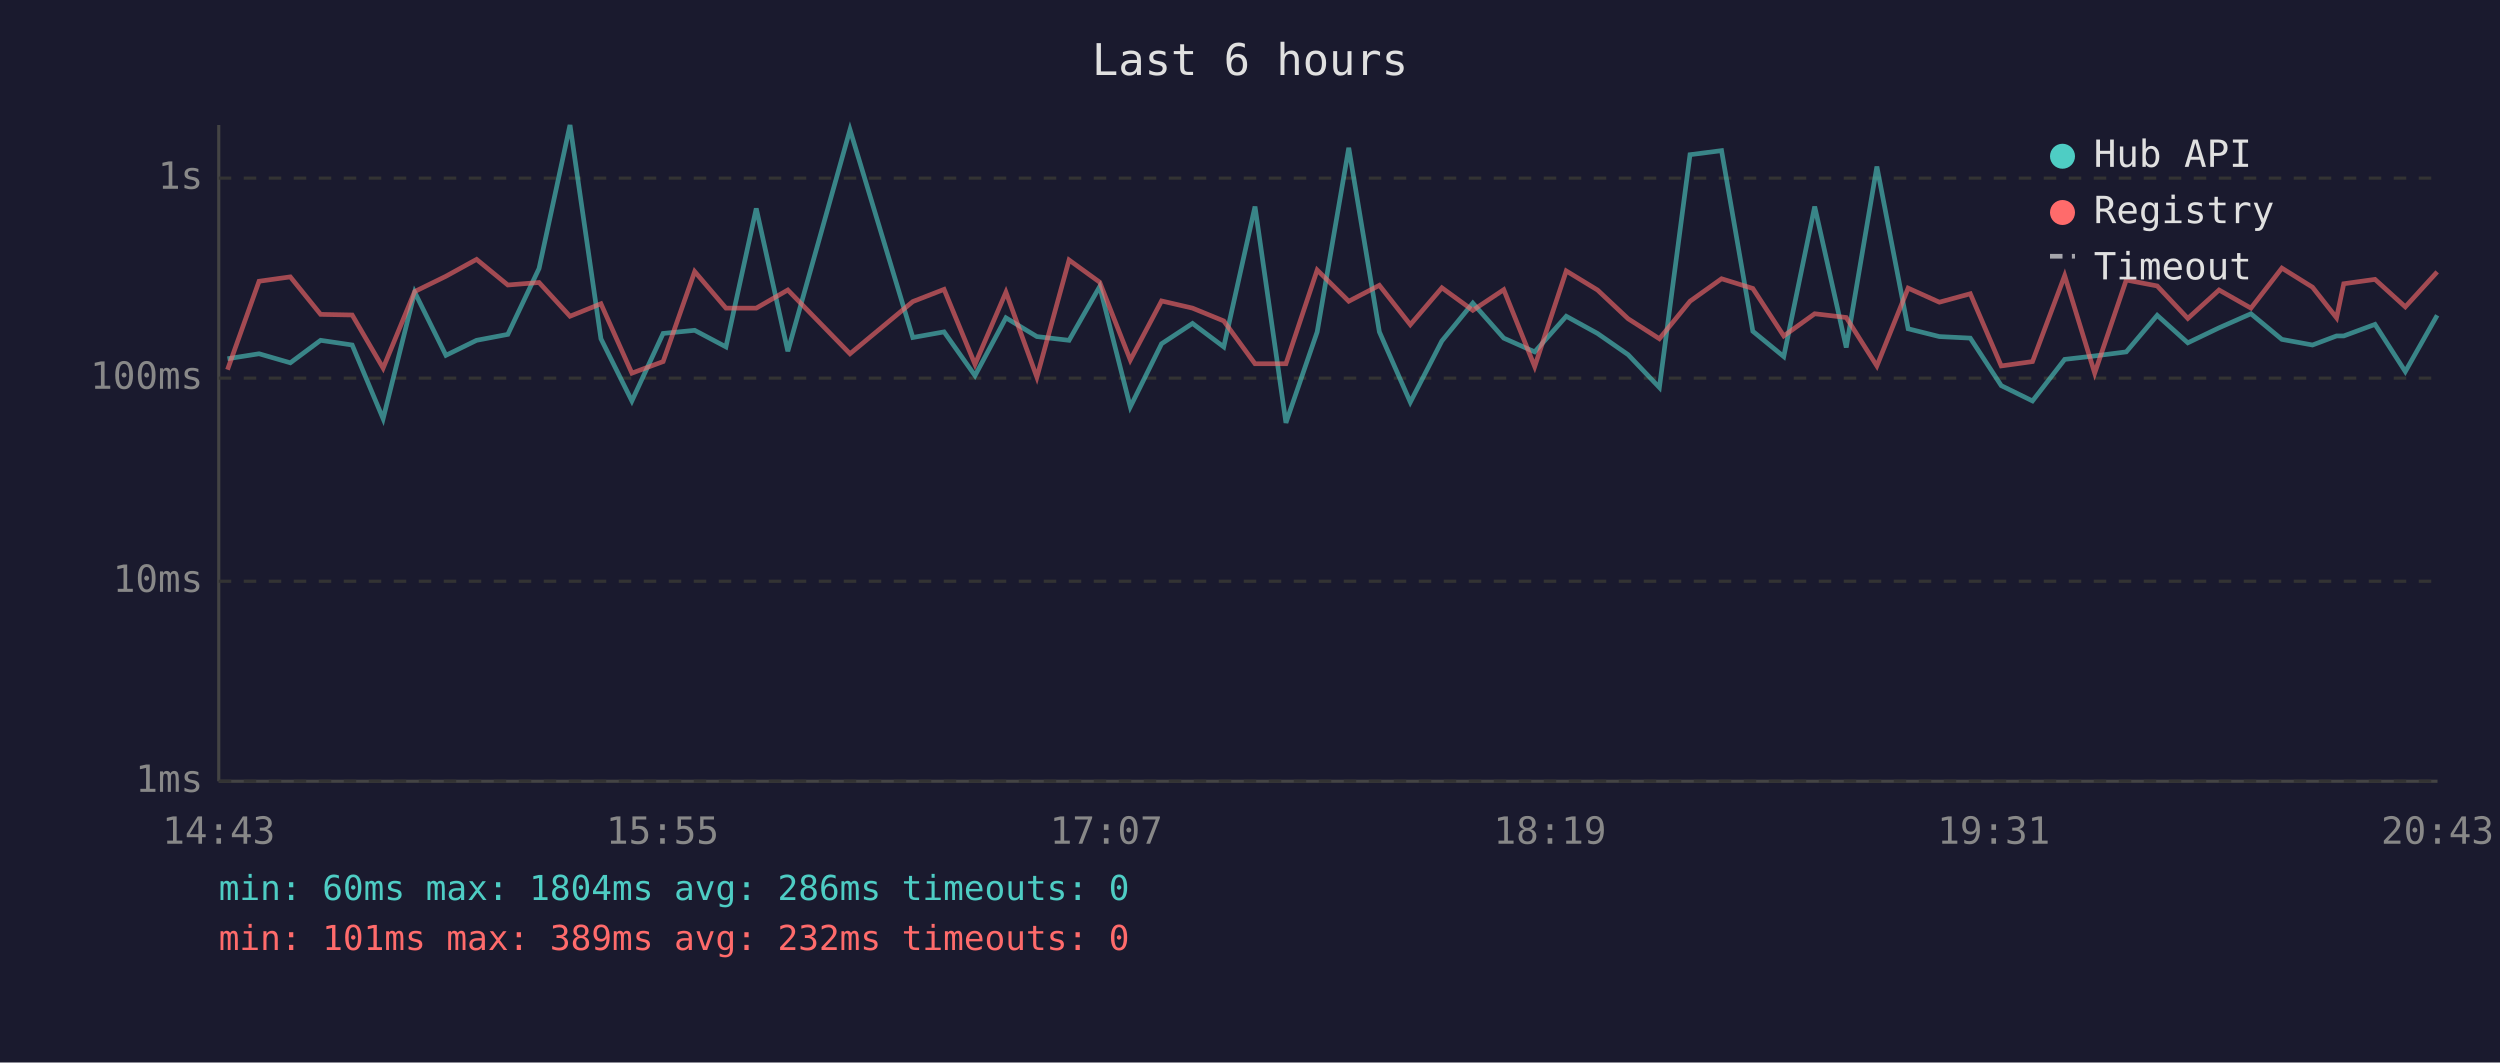
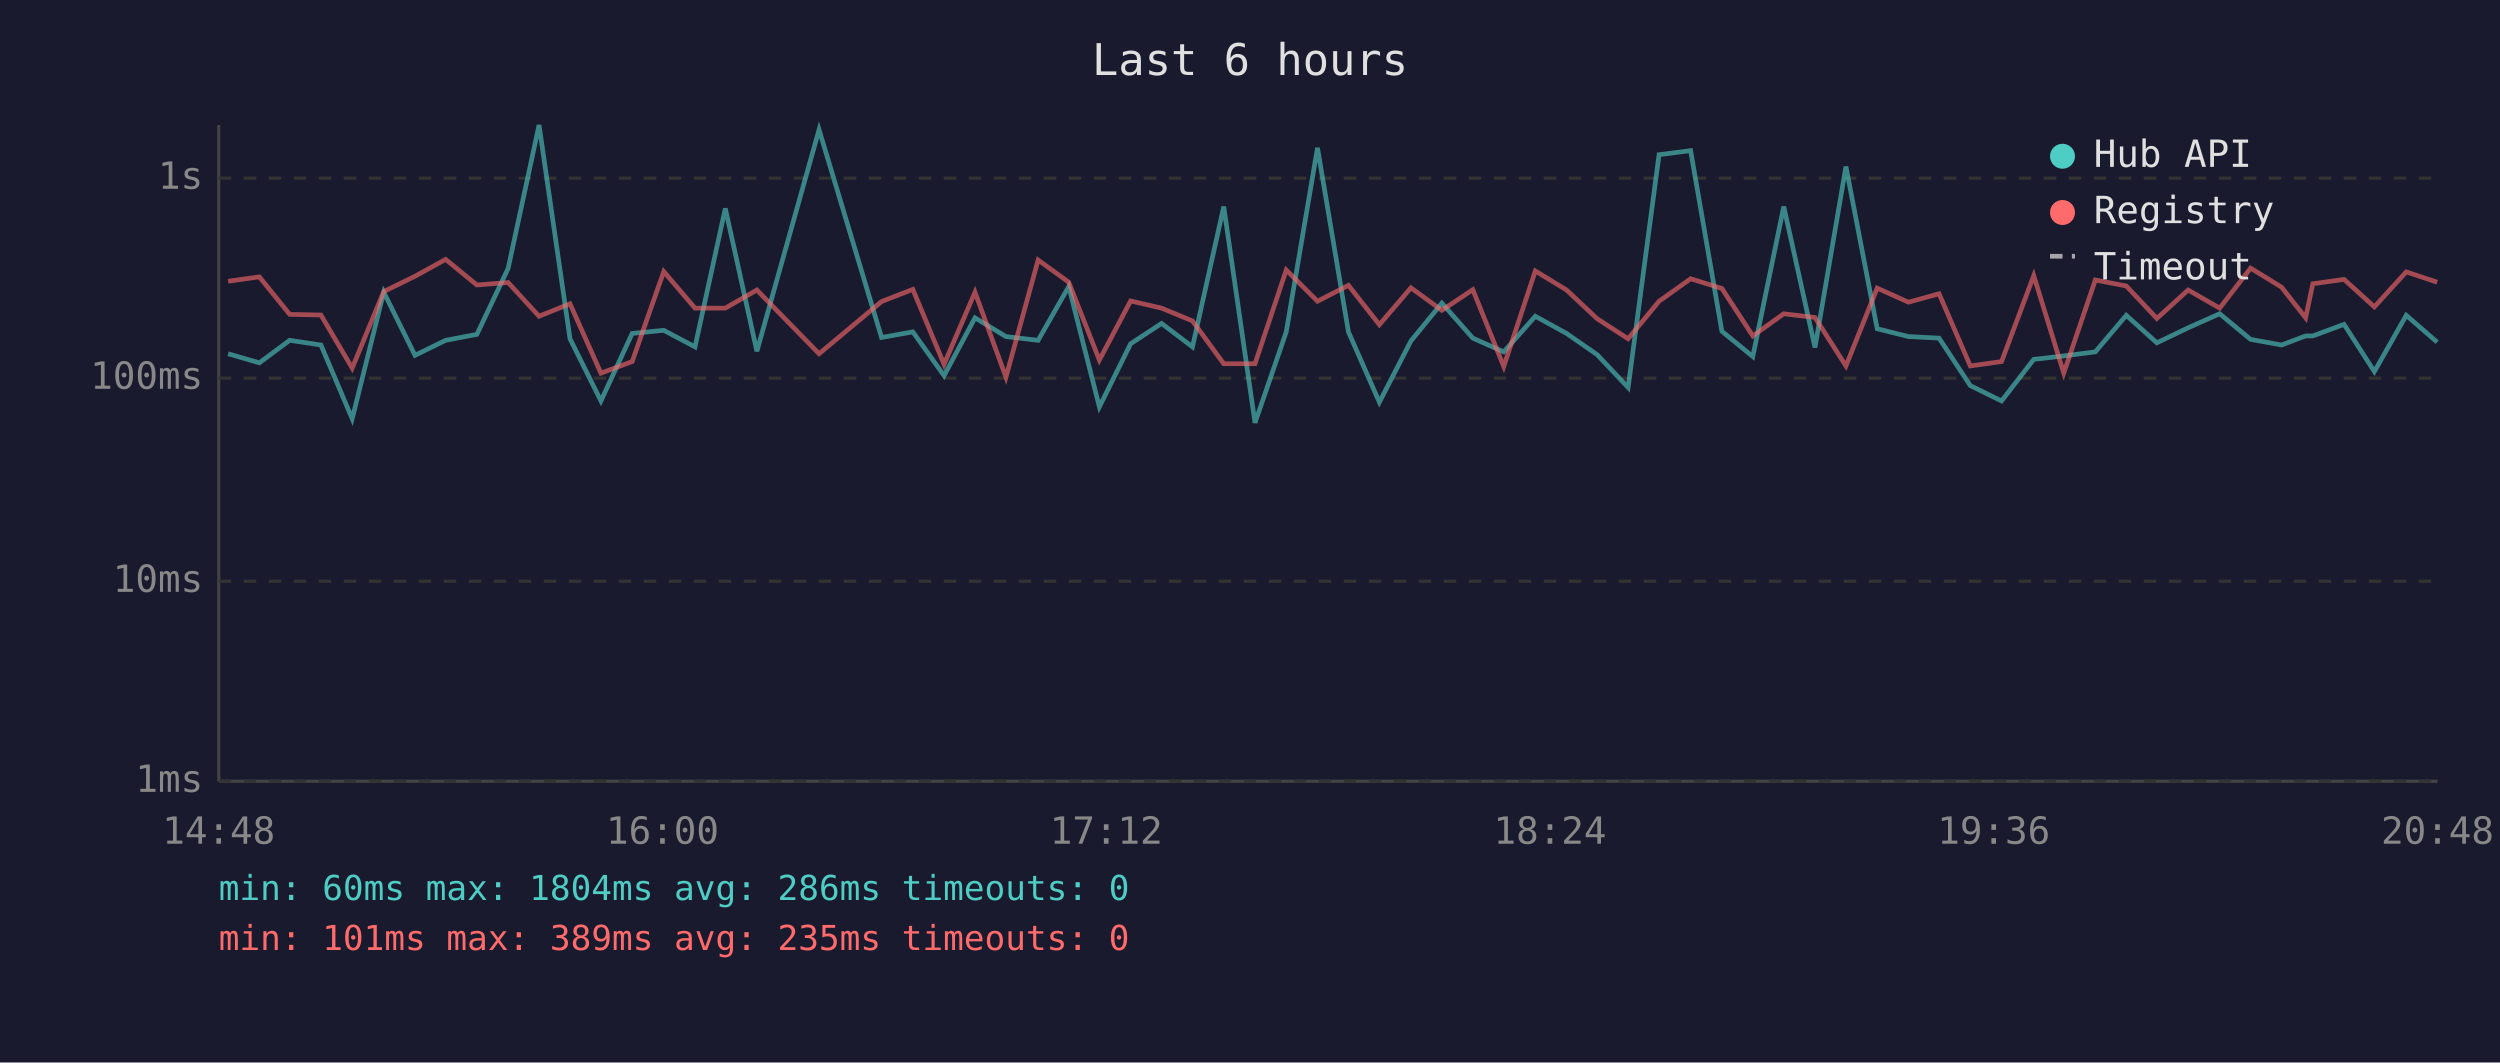
<svg xmlns="http://www.w3.org/2000/svg" viewBox="0 0 800 340" font-family="monospace" font-size="12">
  <rect width="800" height="340" fill="#1a1a2e" />
  <text x="400" y="24" fill="#e0e0e0" font-size="14" text-anchor="middle">Last 6 hours</text>
  <line x1="70" y1="40" x2="70" y2="250" stroke="#444" stroke-width="1" />
  <line x1="70" y1="250" x2="780" y2="250" stroke="#444" stroke-width="1" />
  <line x1="70" y1="250" x2="780" y2="250" stroke="#333" stroke-width="1" stroke-dasharray="4" />
  <text x="65" y="250" fill="#888" text-anchor="end" dominant-baseline="middle">1ms</text>
  <line x1="70" y1="186" x2="780" y2="186" stroke="#333" stroke-width="1" stroke-dasharray="4" />
  <text x="65" y="186" fill="#888" text-anchor="end" dominant-baseline="middle">10ms</text>
  <line x1="70" y1="121" x2="780" y2="121" stroke="#333" stroke-width="1" stroke-dasharray="4" />
  <text x="65" y="121" fill="#888" text-anchor="end" dominant-baseline="middle">100ms</text>
  <line x1="70" y1="57" x2="780" y2="57" stroke="#333" stroke-width="1" stroke-dasharray="4" />
  <text x="65" y="57" fill="#888" text-anchor="end" dominant-baseline="middle">1s</text>
-   <text x="70" y="270" fill="#888" text-anchor="middle">14:43</text>
-   <text x="212" y="270" fill="#888" text-anchor="middle">15:55</text>
-   <text x="354" y="270" fill="#888" text-anchor="middle">17:07</text>
-   <text x="496" y="270" fill="#888" text-anchor="middle">18:19</text>
-   <text x="638" y="270" fill="#888" text-anchor="middle">19:31</text>
-   <text x="780" y="270" fill="#888" text-anchor="middle">20:43</text>
-   <polyline points="72.8,114.8 82.9,113.2 92.9,116.1 102.6,108.9 112.7,110.4 122.6,134.0 132.7,93.5 142.7,113.7 152.5,108.9 162.5,107.0 172.5,85.9 182.4,40.0 192.3,108.4 202.2,128.3 212.2,106.7 222.3,105.7 232.3,111.0 242.0,66.7 252.1,112.4 272.0,41.5 292.1,108.0 302.1,106.2 312.0,120.2 321.9,101.7 331.8,107.7 342.1,108.9 351.9,91.7 361.7,130.2 371.7,110.0 381.6,103.5 391.6,111.0 401.6,66.1 411.5,135.3 421.5,106.2 431.6,47.3 441.4,106.2 451.3,128.7 461.4,109.1 471.3,97.0 481.2,108.2 491.1,112.6 501.2,101.2 511.2,106.7 521.0,113.5 531.0,124.0 540.8,49.5 550.9,48.2 560.9,106.0 570.8,114.1 580.7,66.1 590.8,111.2 600.6,53.3 610.6,105.2 620.6,107.7 630.5,108.2 640.4,123.4 650.4,128.3 660.7,115.0 670.3,113.9 680.4,112.6 690.3,100.9 700.1,109.7 710.1,104.9 720.3,100.4 730.2,108.6 740.0,110.4 747.7,107.5 750.0,107.5 760.0,103.8 769.7,118.9 779.9,100.9" fill="none" stroke="#4ecdc4" stroke-width="1.5" opacity="0.6" />
-   <polyline points="72.8,118.3 82.9,90.0 92.9,88.6 102.6,100.6 112.7,100.8 122.6,117.8 132.7,93.3 142.7,88.4 152.5,83.0 162.5,91.2 172.5,90.4 182.4,101.2 192.3,97.2 202.2,119.4 212.2,115.7 222.3,86.9 232.3,98.6 242.0,98.6 252.1,92.8 272.0,113.2 292.1,96.5 302.1,92.6 312.0,116.6 321.9,93.5 331.8,120.7 342.1,83.2 351.9,90.3 361.7,115.2 371.7,96.3 381.6,98.6 391.6,102.7 401.6,116.4 411.5,116.4 421.5,86.4 431.6,96.4 441.4,91.3 451.3,103.9 461.4,92.1 471.3,99.3 481.2,92.7 491.1,117.3 501.2,86.7 511.2,92.8 521.0,102.0 531.0,108.4 540.8,96.4 550.9,89.2 560.9,92.3 570.8,107.5 580.7,100.4 590.8,101.6 600.6,117.1 610.6,92.2 620.6,96.7 630.5,94.0 640.4,117.1 650.4,115.7 660.7,88.2 670.3,119.4 680.4,89.6 690.3,91.5 700.1,101.9 710.1,92.8 720.3,98.6 730.2,85.8 740.0,91.9 747.7,101.7 750.0,90.8 760.0,89.4 769.7,98.2 779.9,87.0" fill="none" stroke="#ff6b6b" stroke-width="1.5" opacity="0.6" />
+   <text x="70" y="270" fill="#888" text-anchor="middle">14:48</text>
+   <text x="212" y="270" fill="#888" text-anchor="middle">16:00</text>
+   <text x="354" y="270" fill="#888" text-anchor="middle">17:12</text>
+   <text x="496" y="270" fill="#888" text-anchor="middle">18:24</text>
+   <text x="638" y="270" fill="#888" text-anchor="middle">19:36</text>
+   <text x="780" y="270" fill="#888" text-anchor="middle">20:48</text>
+   <polyline points="73.0,113.2 83.0,116.1 92.7,108.9 102.7,110.4 112.7,134.0 122.8,93.5 132.8,113.7 142.6,108.9 152.6,107.0 162.6,85.9 172.5,40.0 182.4,108.4 192.3,128.3 202.3,106.7 212.4,105.7 222.4,111.0 232.1,66.7 242.2,112.4 262.1,41.5 282.1,108.0 292.1,106.2 302.1,120.2 312.0,101.7 321.9,107.7 332.2,108.9 342.0,91.7 351.8,130.2 361.8,110.0 371.7,103.5 381.6,111.0 391.6,66.1 401.6,135.3 411.6,106.2 421.6,47.3 431.5,106.2 441.4,128.7 451.5,109.1 461.4,97.0 471.3,108.2 481.2,112.6 491.3,101.2 501.3,106.7 511.1,113.5 521.0,124.0 530.9,49.5 541.0,48.2 551.0,106.0 560.9,114.1 570.8,66.1 580.8,111.2 590.7,53.3 600.7,105.2 610.7,107.7 620.5,108.2 630.5,123.4 640.5,128.3 650.8,115.0 660.4,113.9 670.5,112.6 680.4,100.9 690.2,109.7 700.2,104.9 710.3,100.4 720.2,108.6 730.1,110.4 737.8,107.5 740.1,107.5 750.1,103.8 759.8,118.9 770.0,100.9 779.9,109.5" fill="none" stroke="#4ecdc4" stroke-width="1.5" opacity="0.6" />
+   <polyline points="73.0,90.0 83.0,88.6 92.7,100.6 102.7,100.8 112.7,117.8 122.8,93.3 132.8,88.4 142.6,83.0 152.6,91.2 162.6,90.4 172.5,101.2 182.4,97.2 192.3,119.4 202.3,115.7 212.4,86.9 222.4,98.6 232.1,98.6 242.2,92.8 262.1,113.2 282.1,96.5 292.1,92.6 302.1,116.6 312.0,93.5 321.9,120.7 332.2,83.2 342.0,90.3 351.8,115.2 361.8,96.3 371.7,98.6 381.6,102.7 391.6,116.4 401.6,116.4 411.6,86.4 421.6,96.4 431.5,91.3 441.4,103.9 451.5,92.1 461.4,99.3 471.3,92.7 481.2,117.3 491.3,86.7 501.3,92.8 511.1,102.0 521.0,108.4 530.9,96.4 541.0,89.2 551.0,92.3 560.9,107.5 570.8,100.4 580.8,101.6 590.7,117.1 600.7,92.2 610.7,96.7 620.5,94.0 630.5,117.1 640.5,115.7 650.8,88.2 660.4,119.4 670.5,89.6 680.4,91.5 690.2,101.9 700.2,92.8 710.3,98.6 720.2,85.8 730.1,91.9 737.8,101.7 740.1,90.8 750.1,89.4 759.8,98.2 770.0,87.0 779.9,90.3" fill="none" stroke="#ff6b6b" stroke-width="1.5" opacity="0.6" />
  <circle cx="660" cy="50" r="4" fill="#4ecdc4" />
  <text x="670" y="50" fill="#e0e0e0" dominant-baseline="middle">Hub API</text>
  <circle cx="660" cy="68" r="4" fill="#ff6b6b" />
  <text x="670" y="68" fill="#e0e0e0" dominant-baseline="middle">Registry</text>
  <line x1="656" y1="82" x2="664" y2="82" stroke="#e0e0e0" stroke-width="1.5" stroke-dasharray="4,3" opacity="0.7" />
  <text x="670" y="86" fill="#e0e0e0" dominant-baseline="middle">Timeout</text>
  <text x="70" y="288" fill="#4ecdc4" font-size="11">min: 60ms  max: 1804ms  avg: 286ms  timeouts: 0</text>
-   <text x="70" y="304" fill="#ff6b6b" font-size="11">min: 101ms  max: 389ms  avg: 232ms  timeouts: 0</text>
+   <text x="70" y="304" fill="#ff6b6b" font-size="11">min: 101ms  max: 389ms  avg: 235ms  timeouts: 0</text>
</svg>
